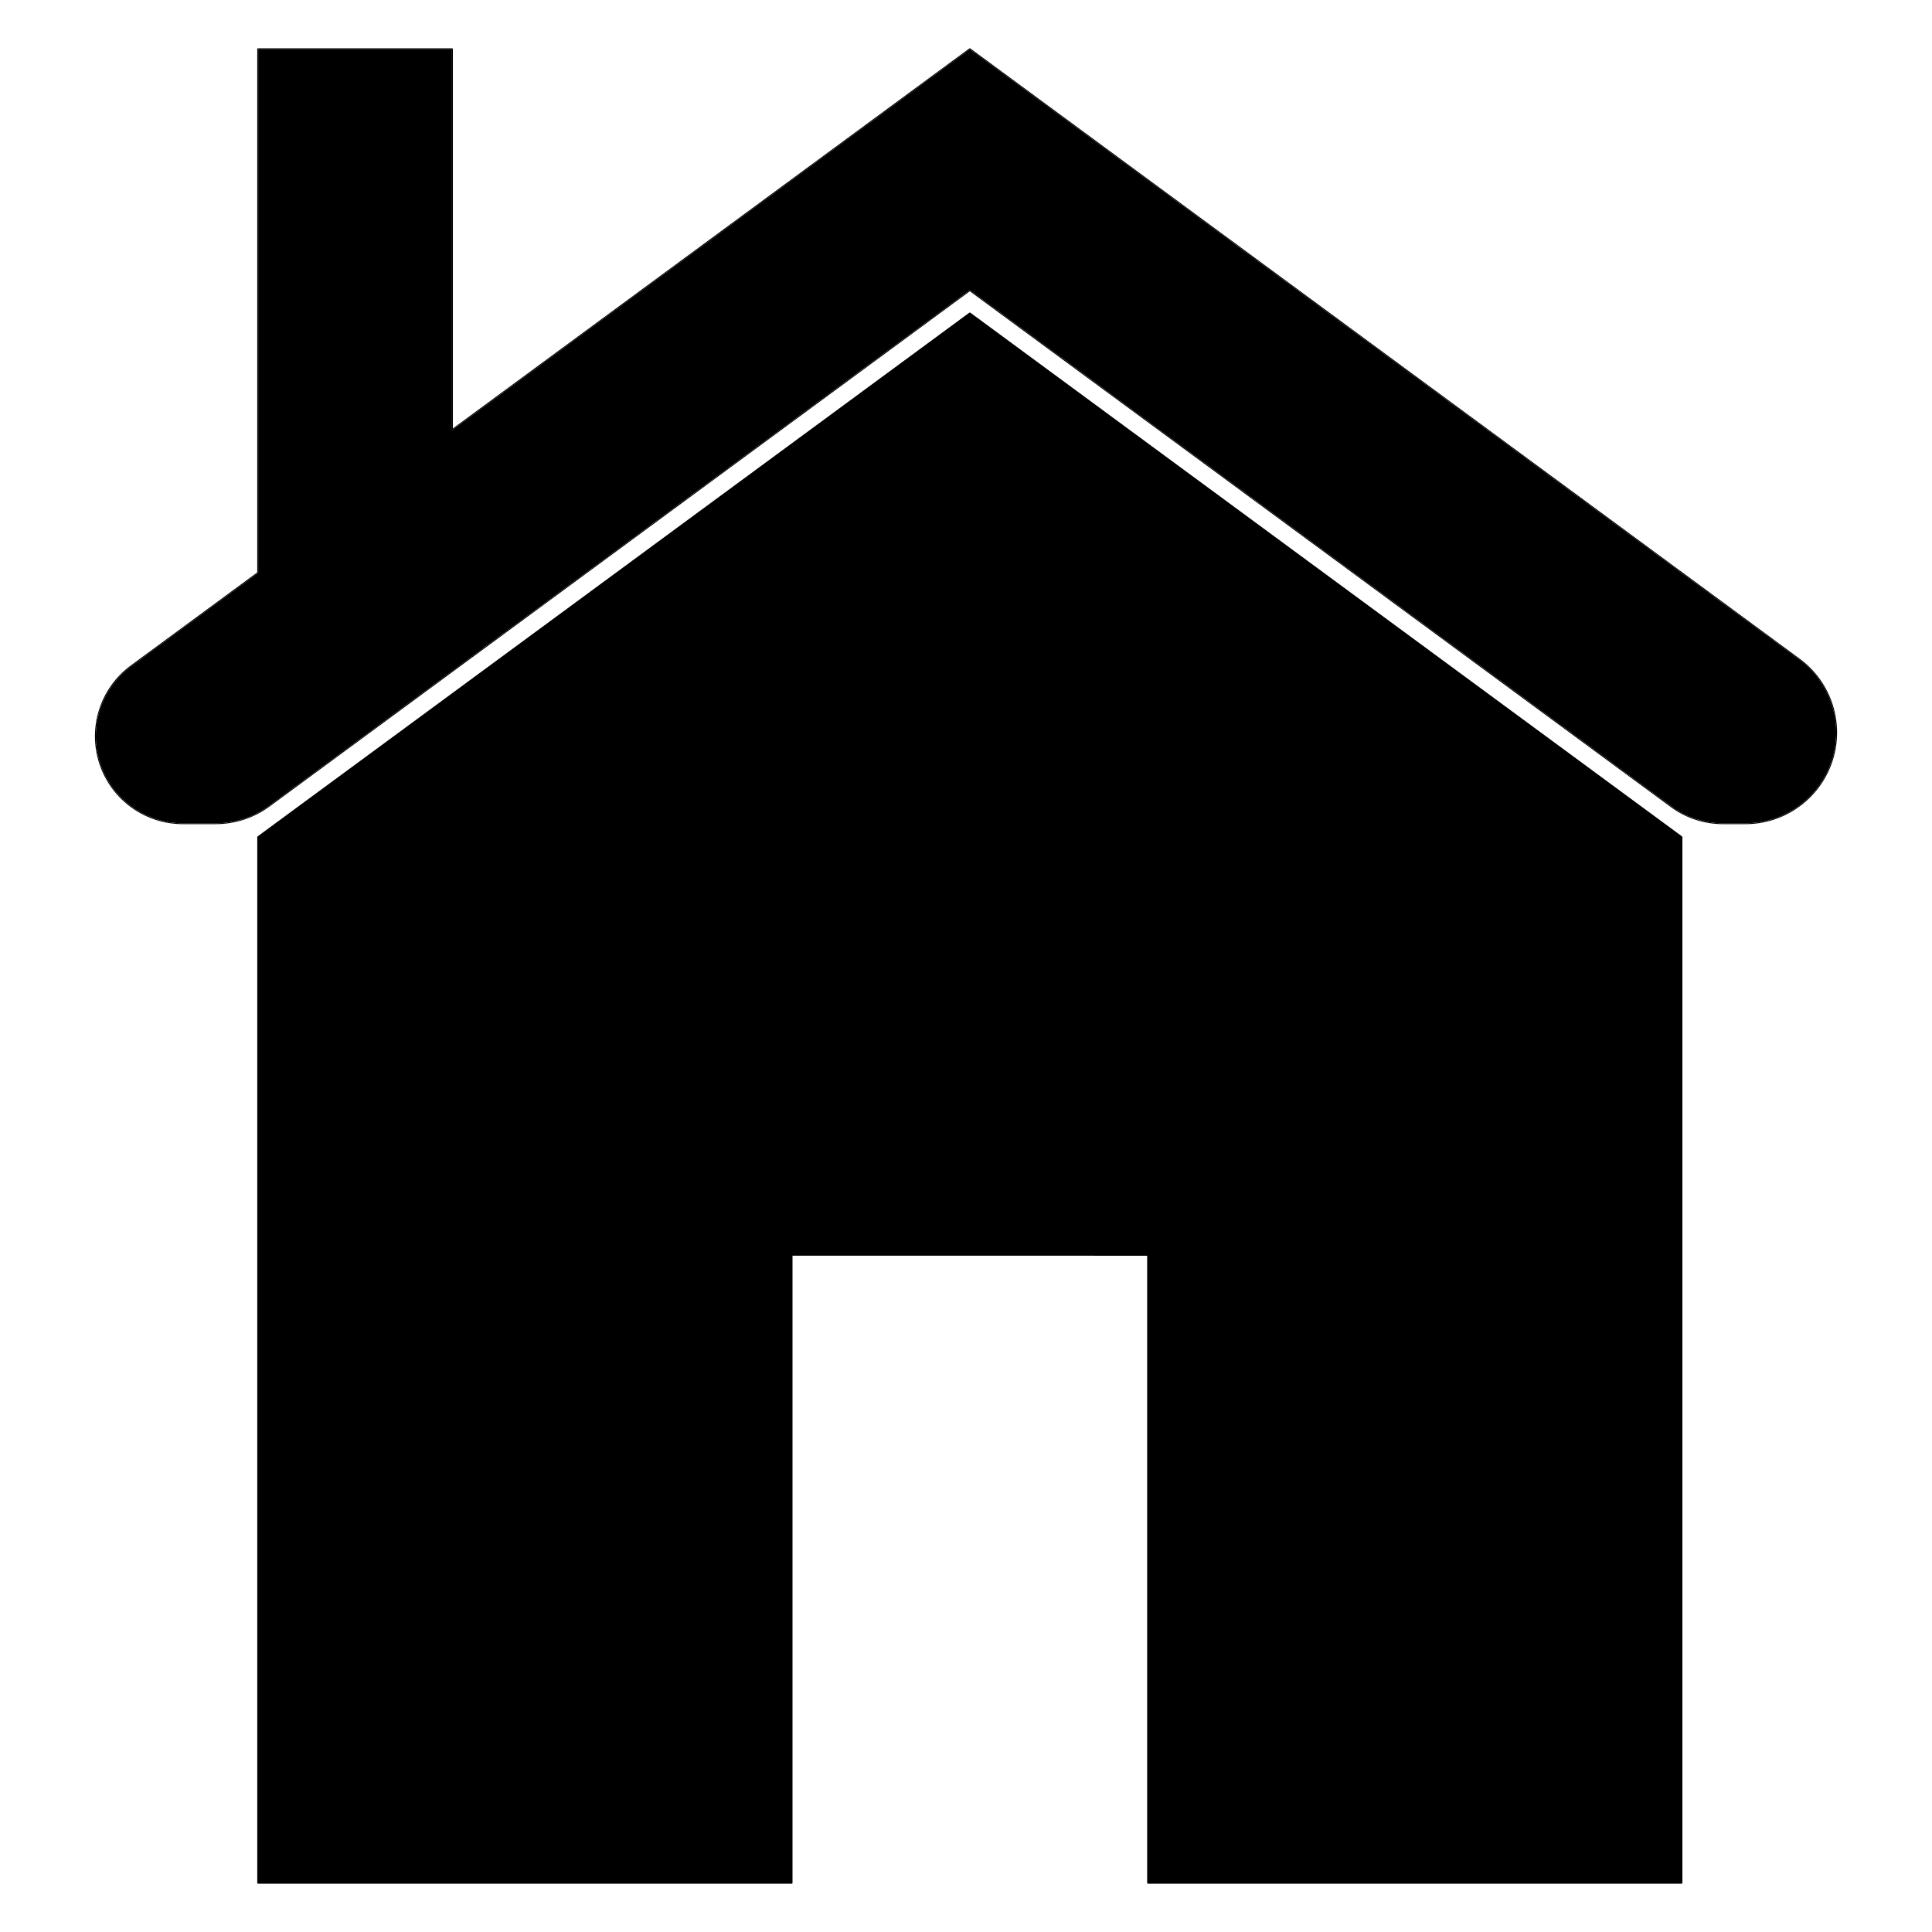
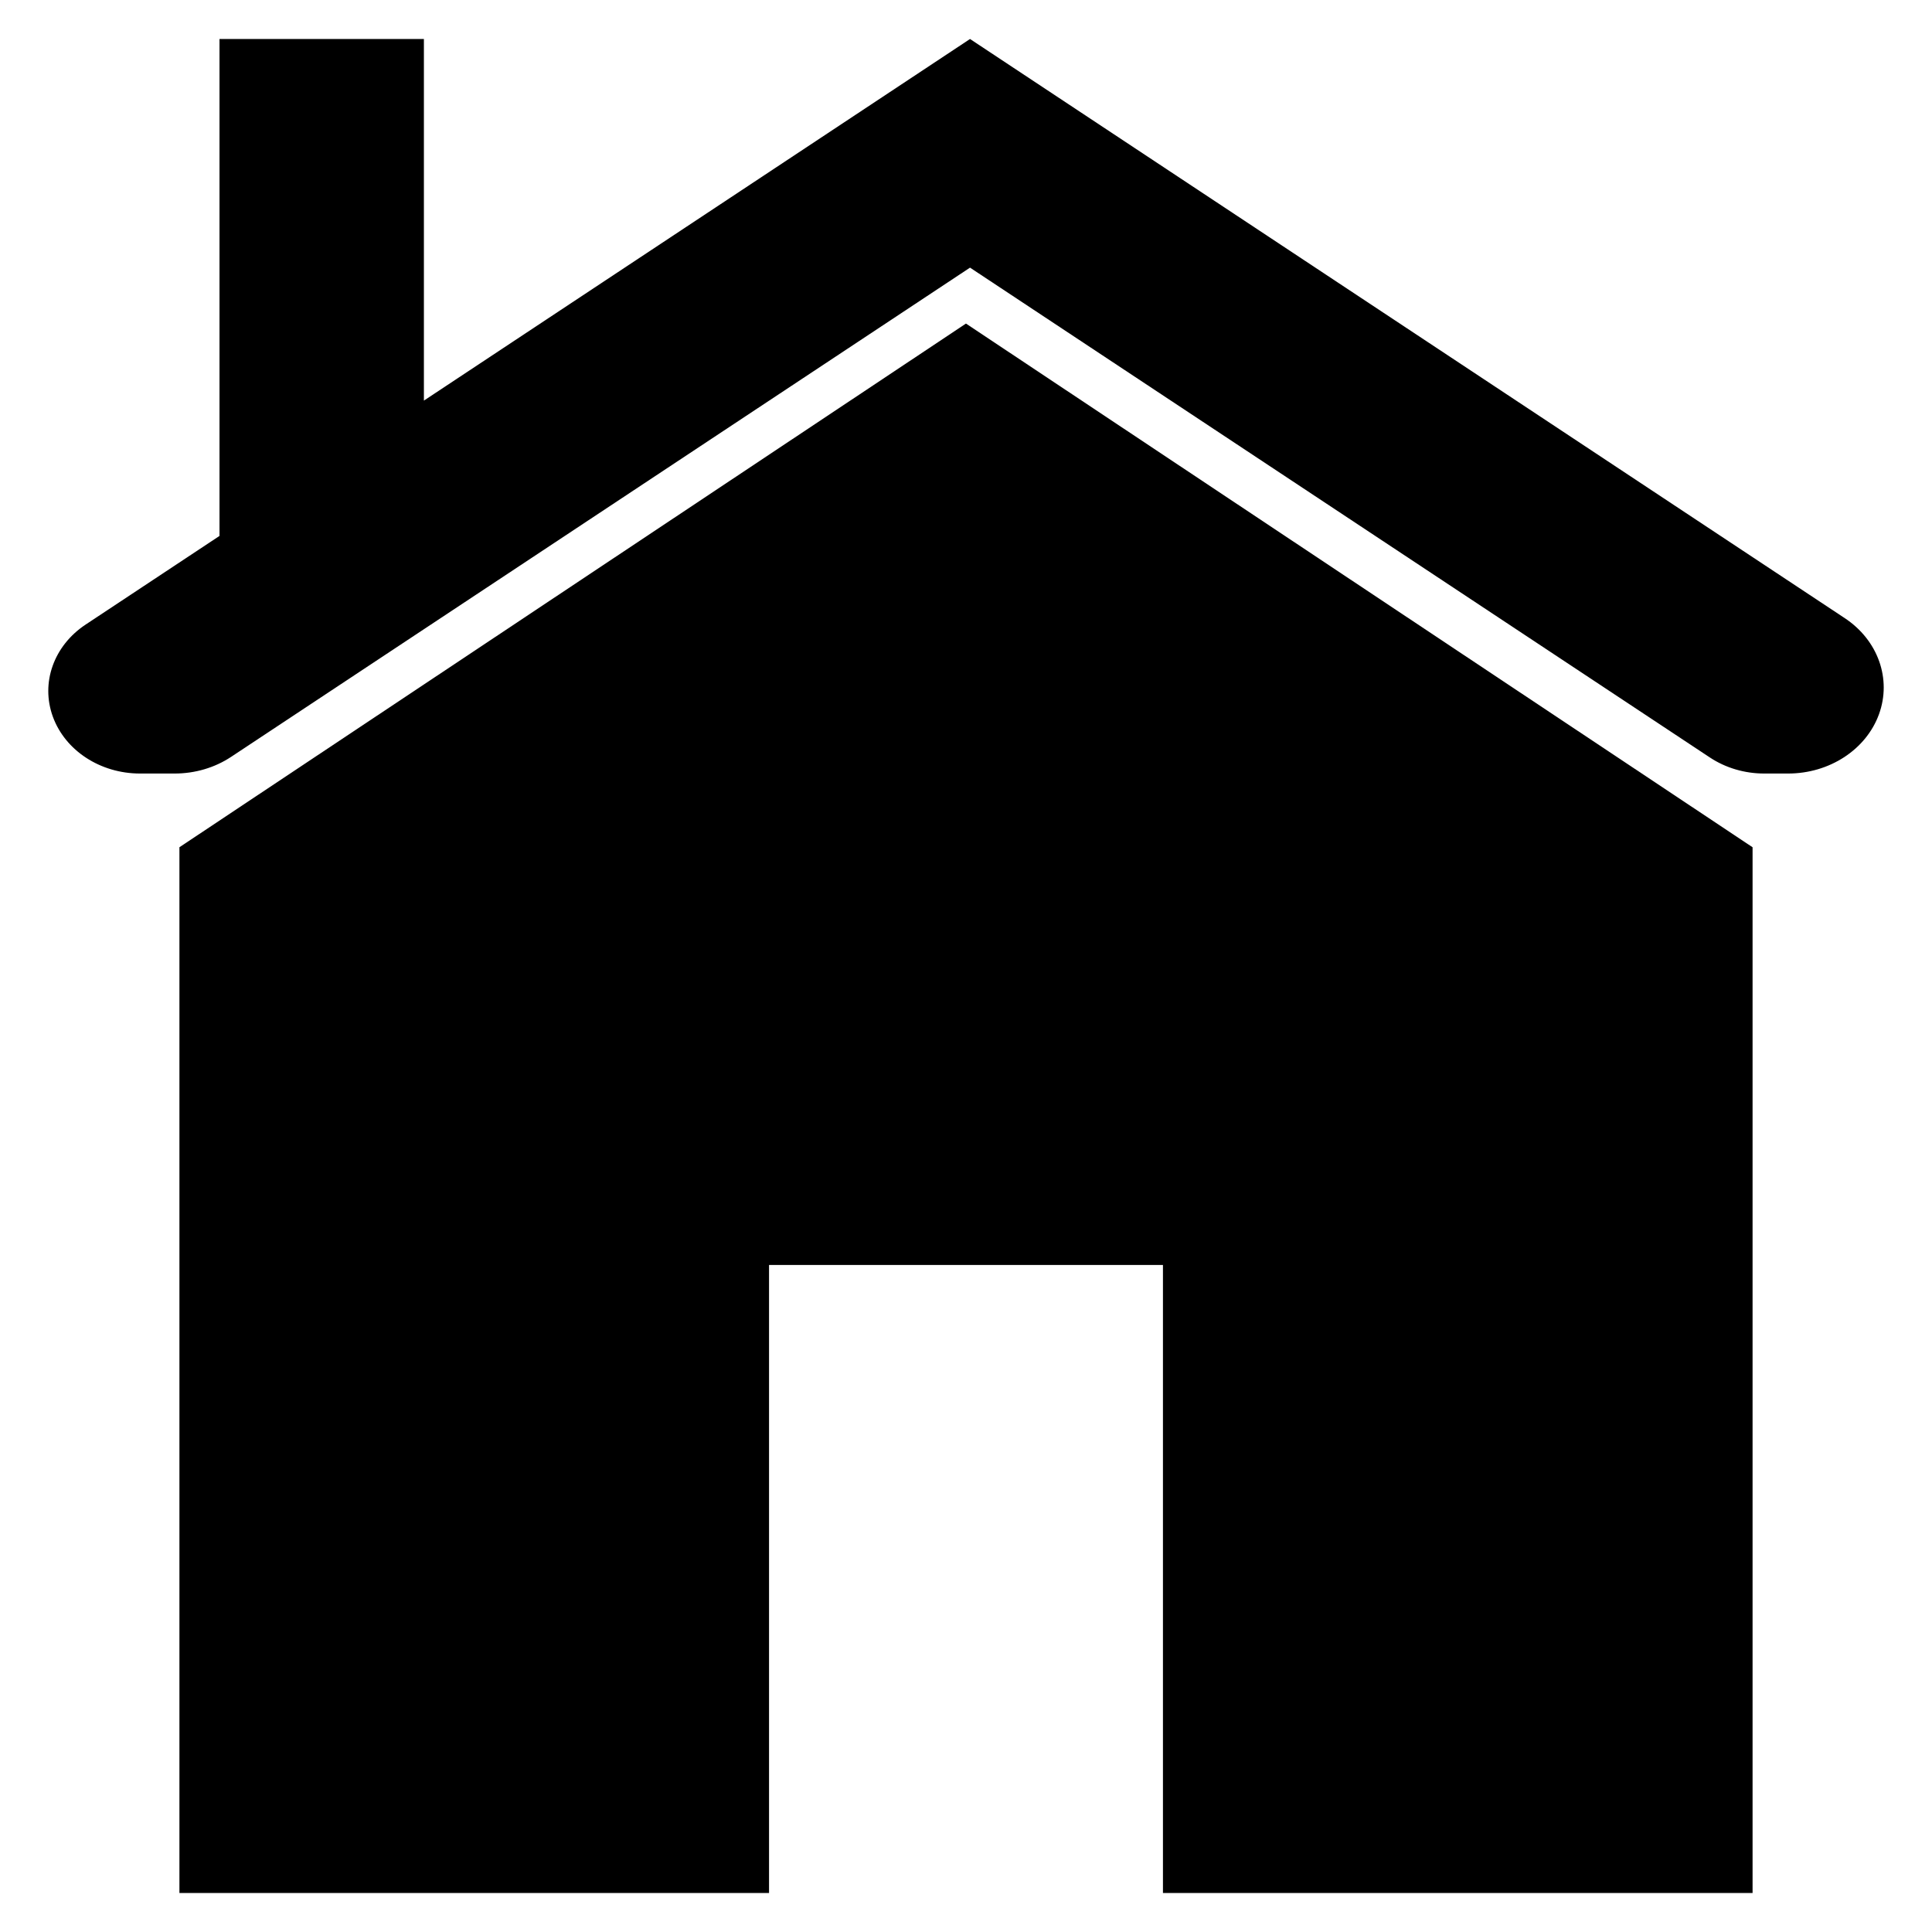
- <svg xmlns="http://www.w3.org/2000/svg" version="1.0" id="Layer_1" x="0px" y="0px" width="283.46px" height="283.46px" viewBox="0 0 283.46 283.46" enable-background="new 0 0 283.46 283.46" xml:space="preserve">
-   <path d="M246.704,122.814L142.29,45.981l-104.41,76.833v153.431h78.267v-92.141h52.291v92.14h78.27v-153.43H246.704z M66.315,63.123  L142.29,7.215c0,0,76.396,56.215,121.69,89.543c4.629,3.407,6.547,9.405,4.756,14.869c-1.793,5.464-6.893,9.156-12.642,9.156  c-1.229,0-2.346,0-3.321,0c-2.72,0-5.365-0.869-7.555-2.479C227.125,104.99,142.29,42.565,142.29,42.565  s-84.421,62.123-102.793,75.641c-2.277,1.679-5.027,2.578-7.85,2.578c-1.369,0-3.002,0-4.824,0c-5.514,0-10.403-3.541-12.123-8.779  c-1.721-5.237,0.119-10.987,4.559-14.255l18.621-13.702V7.215h28.436V63.123z" />
-   <path d="M246.834,122.815c0-0.04-0.019-0.081-0.053-0.103L142.369,45.879c-0.048-0.035-0.111-0.035-0.154,0L37.8,122.712  c-0.035,0.022-0.054,0.063-0.054,0.103v153.431c0,0.074,0.061,0.131,0.133,0.131h78.267c0.072,0,0.129-0.057,0.129-0.131v-92.01  c0,0.002,52.034,0.002,52.034,0.002c0-0.002,0,92.008,0,92.008c0,0.074,0.057,0.131,0.127,0.131h78.27  c0.071,0,0.131-0.057,0.131-0.131V122.815H246.834z M246.703,122.815L142.29,45.982l-104.41,76.833v153.431h78.267v-92.141h52.29  v92.141h78.27V122.815H246.703z M66.445,62.866V7.217c0-0.072-0.056-0.132-0.128-0.132H37.879c-0.072,0-0.133,0.061-0.133,0.132  v76.767L19.183,97.642c-2.246,1.652-3.832,3.929-4.639,6.456c-0.811,2.528-0.838,5.301,0.029,7.948  c0.87,2.647,2.541,4.863,4.688,6.418c2.149,1.558,4.775,2.453,7.561,2.453h4.824c1.426,0,2.833-0.229,4.172-0.668  c1.338-0.439,2.606-1.09,3.756-1.935L142.288,42.73c0.003,0,102.852,75.682,102.852,75.682c1.107,0.814,2.329,1.442,3.617,1.862  c1.287,0.423,2.645,0.644,4.014,0.644h3.321c2.903,0,5.643-0.932,7.882-2.556c2.239-1.62,3.979-3.931,4.889-6.691  c0.902-2.758,0.872-5.652,0.03-8.286c-0.847-2.631-2.497-5.009-4.837-6.73L142.369,7.112c-0.048-0.034-0.111-0.034-0.154,0  L66.445,62.866L66.445,62.866z M66.315,63.124L142.29,7.217c0,0,76.396,56.215,121.689,89.543c4.629,3.407,6.547,9.405,4.756,14.869  c-1.793,5.464-6.893,9.157-12.642,9.157c-1.229,0-2.346,0-3.321,0c-2.72,0-5.365-0.87-7.555-2.48  C227.125,104.991,142.29,42.566,142.29,42.566s-84.421,62.123-102.793,75.641c-2.277,1.678-5.027,2.578-7.85,2.578  c-1.369,0-3.002,0-4.824,0c-5.514,0-10.403-3.541-12.123-8.779c-1.721-5.238,0.119-10.986,4.559-14.255l18.621-13.702V7.217h28.436  V63.124z" />
+ <svg xmlns="http://www.w3.org/2000/svg" version="1.1" id="Layer_2" x="0px" y="0px" width="283.46px" height="283.46px" viewBox="0 0 283.46 283.46" enable-background="new 0 0 283.46 283.46" xml:space="preserve">
+   <g>
+     <polygon points="141.725,47.473 26.325,124.306 26.325,277.738 112.832,277.738 112.832,185.596 170.626,185.596 170.626,277.736    257.135,277.736 257.135,124.306 257.132,124.306  " />
+     <path d="M270.661,90.693C222.892,59.067,142.32,5.722,142.32,5.722L62.194,58.776V5.722h-29.99v72.909L12.566,91.634   c-4.683,3.102-6.624,8.558-4.808,13.526c1.814,4.971,6.97,8.331,12.785,8.331c1.922,0,3.644,0,5.087,0   c2.978,0,5.878-0.853,8.28-2.446c19.376-12.827,108.41-71.778,108.41-71.778s89.472,59.236,108.553,71.871   c2.311,1.528,5.101,2.353,7.969,2.353c1.028,0,2.206,0,3.503,0c6.063,0,11.441-3.504,13.332-8.688   C277.566,99.618,275.542,93.925,270.661,90.693z" />
+   </g>
</svg>
